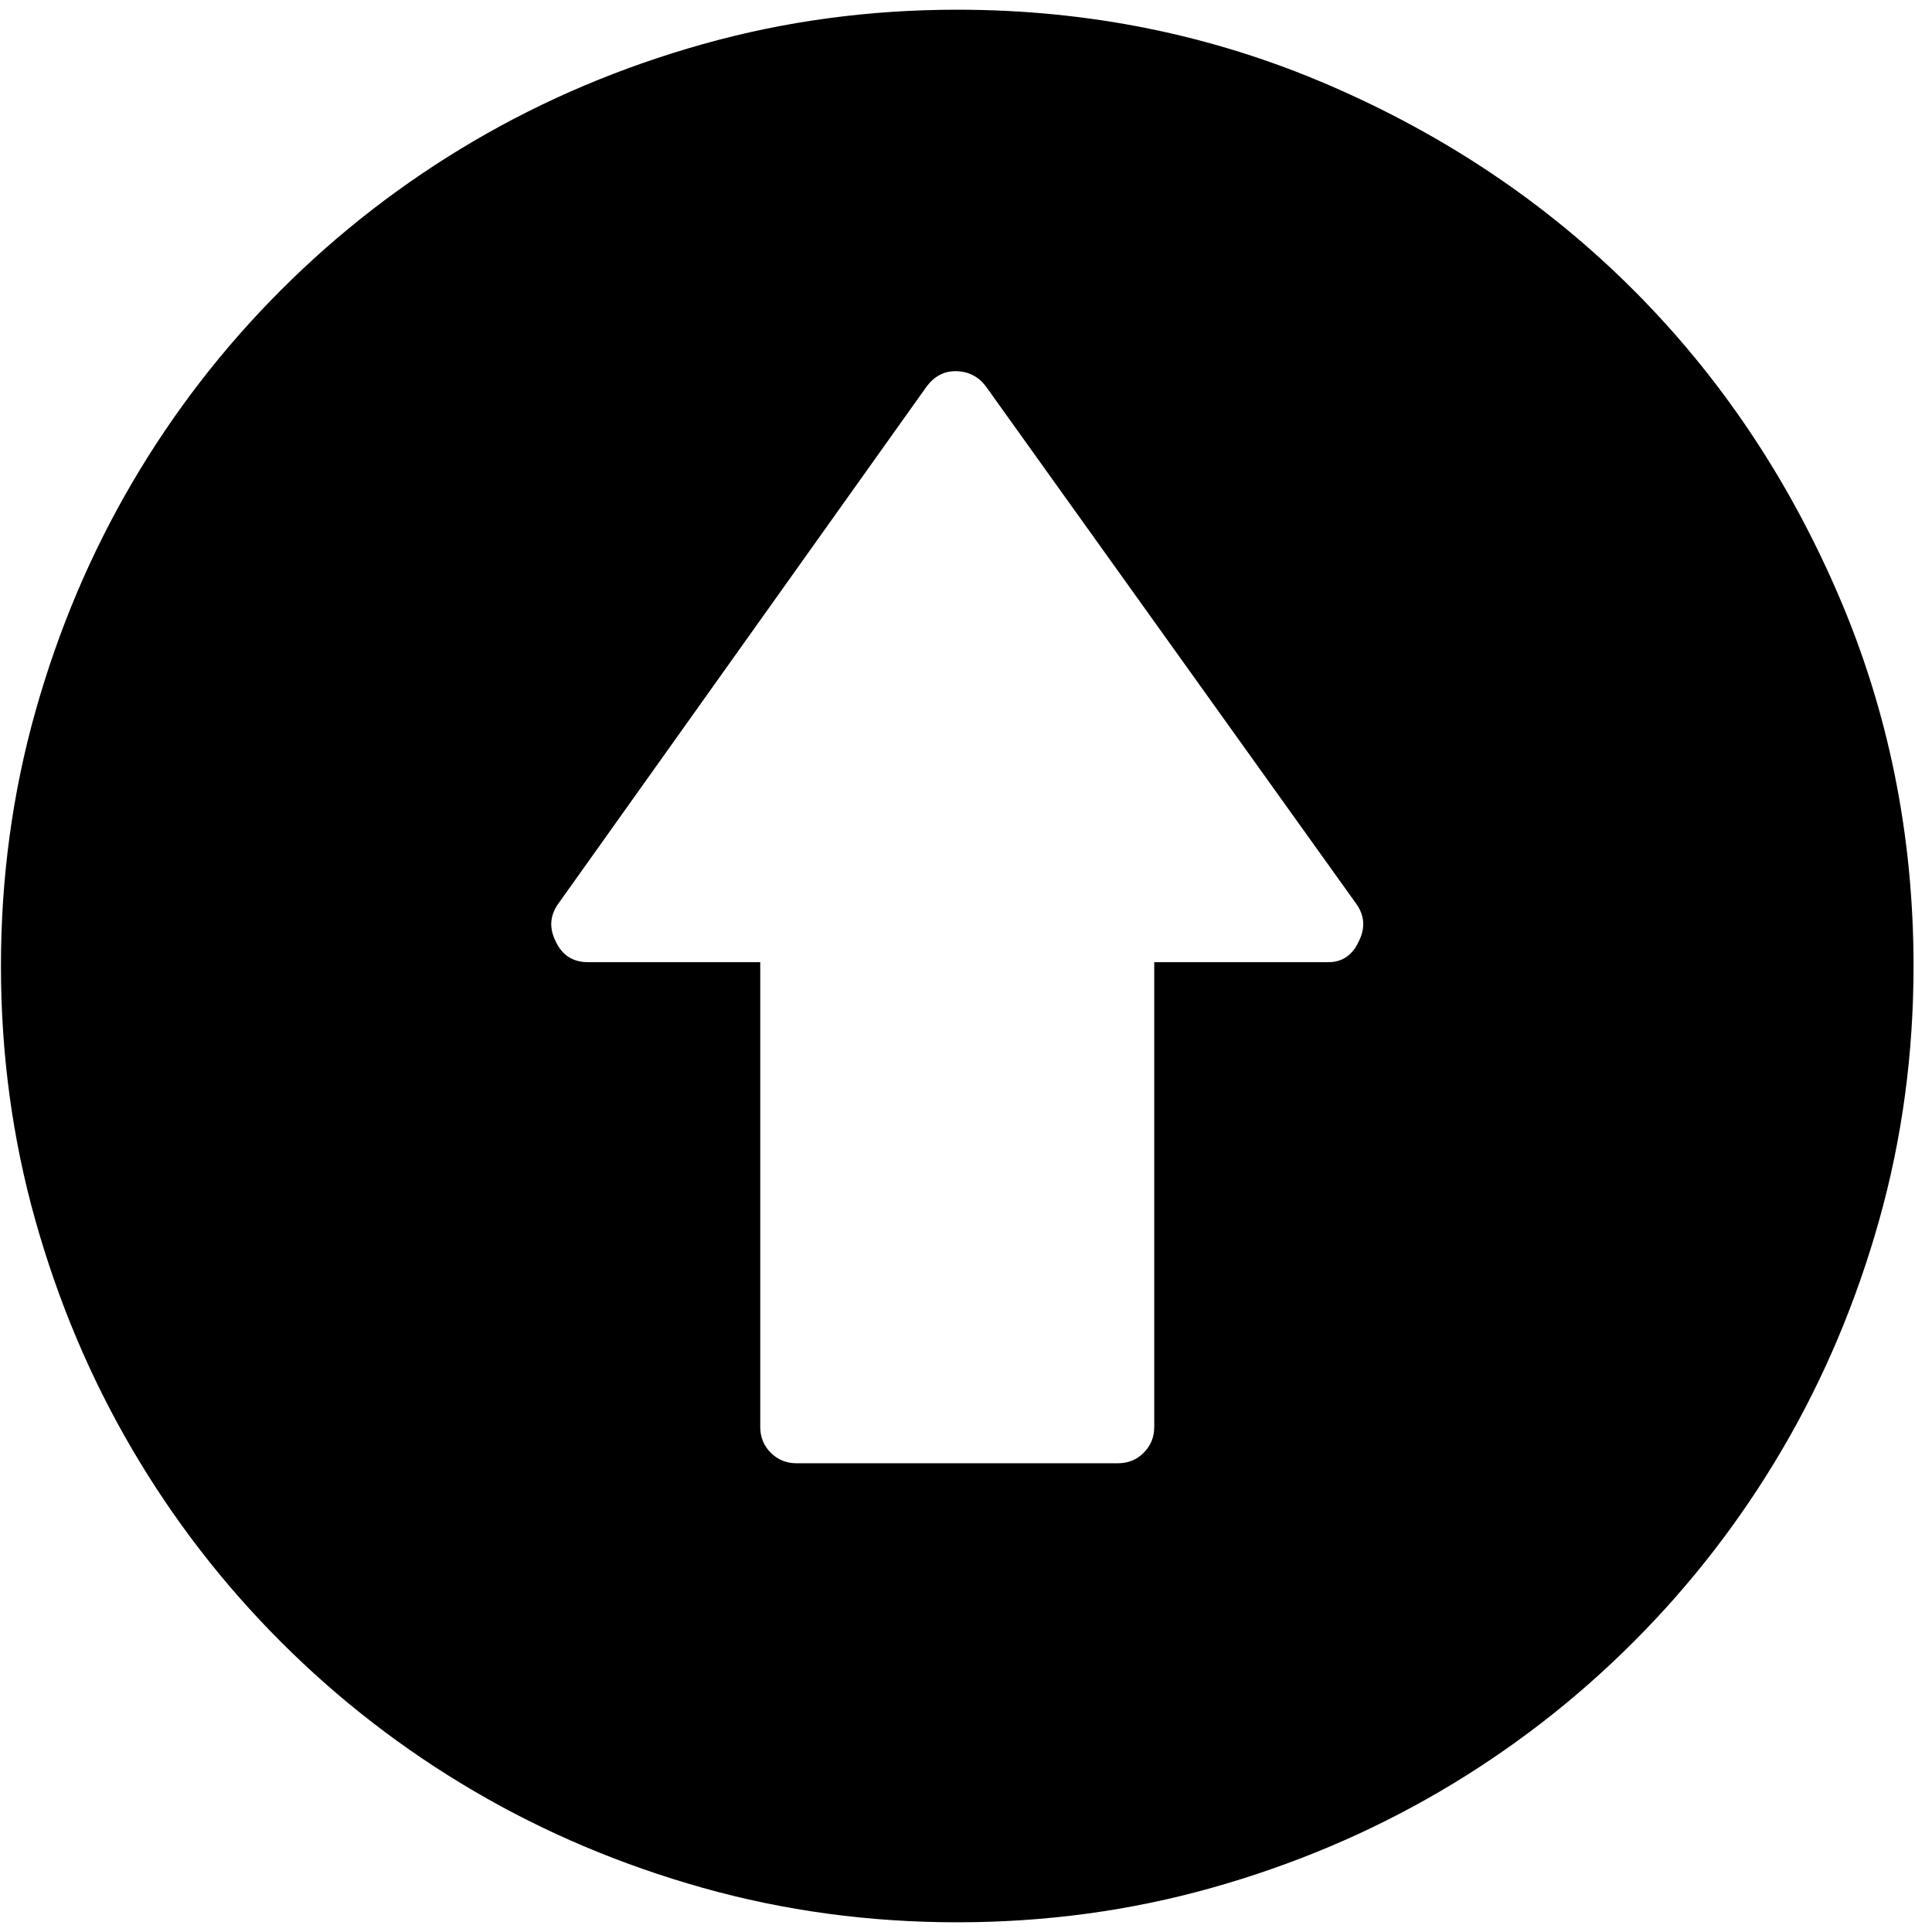
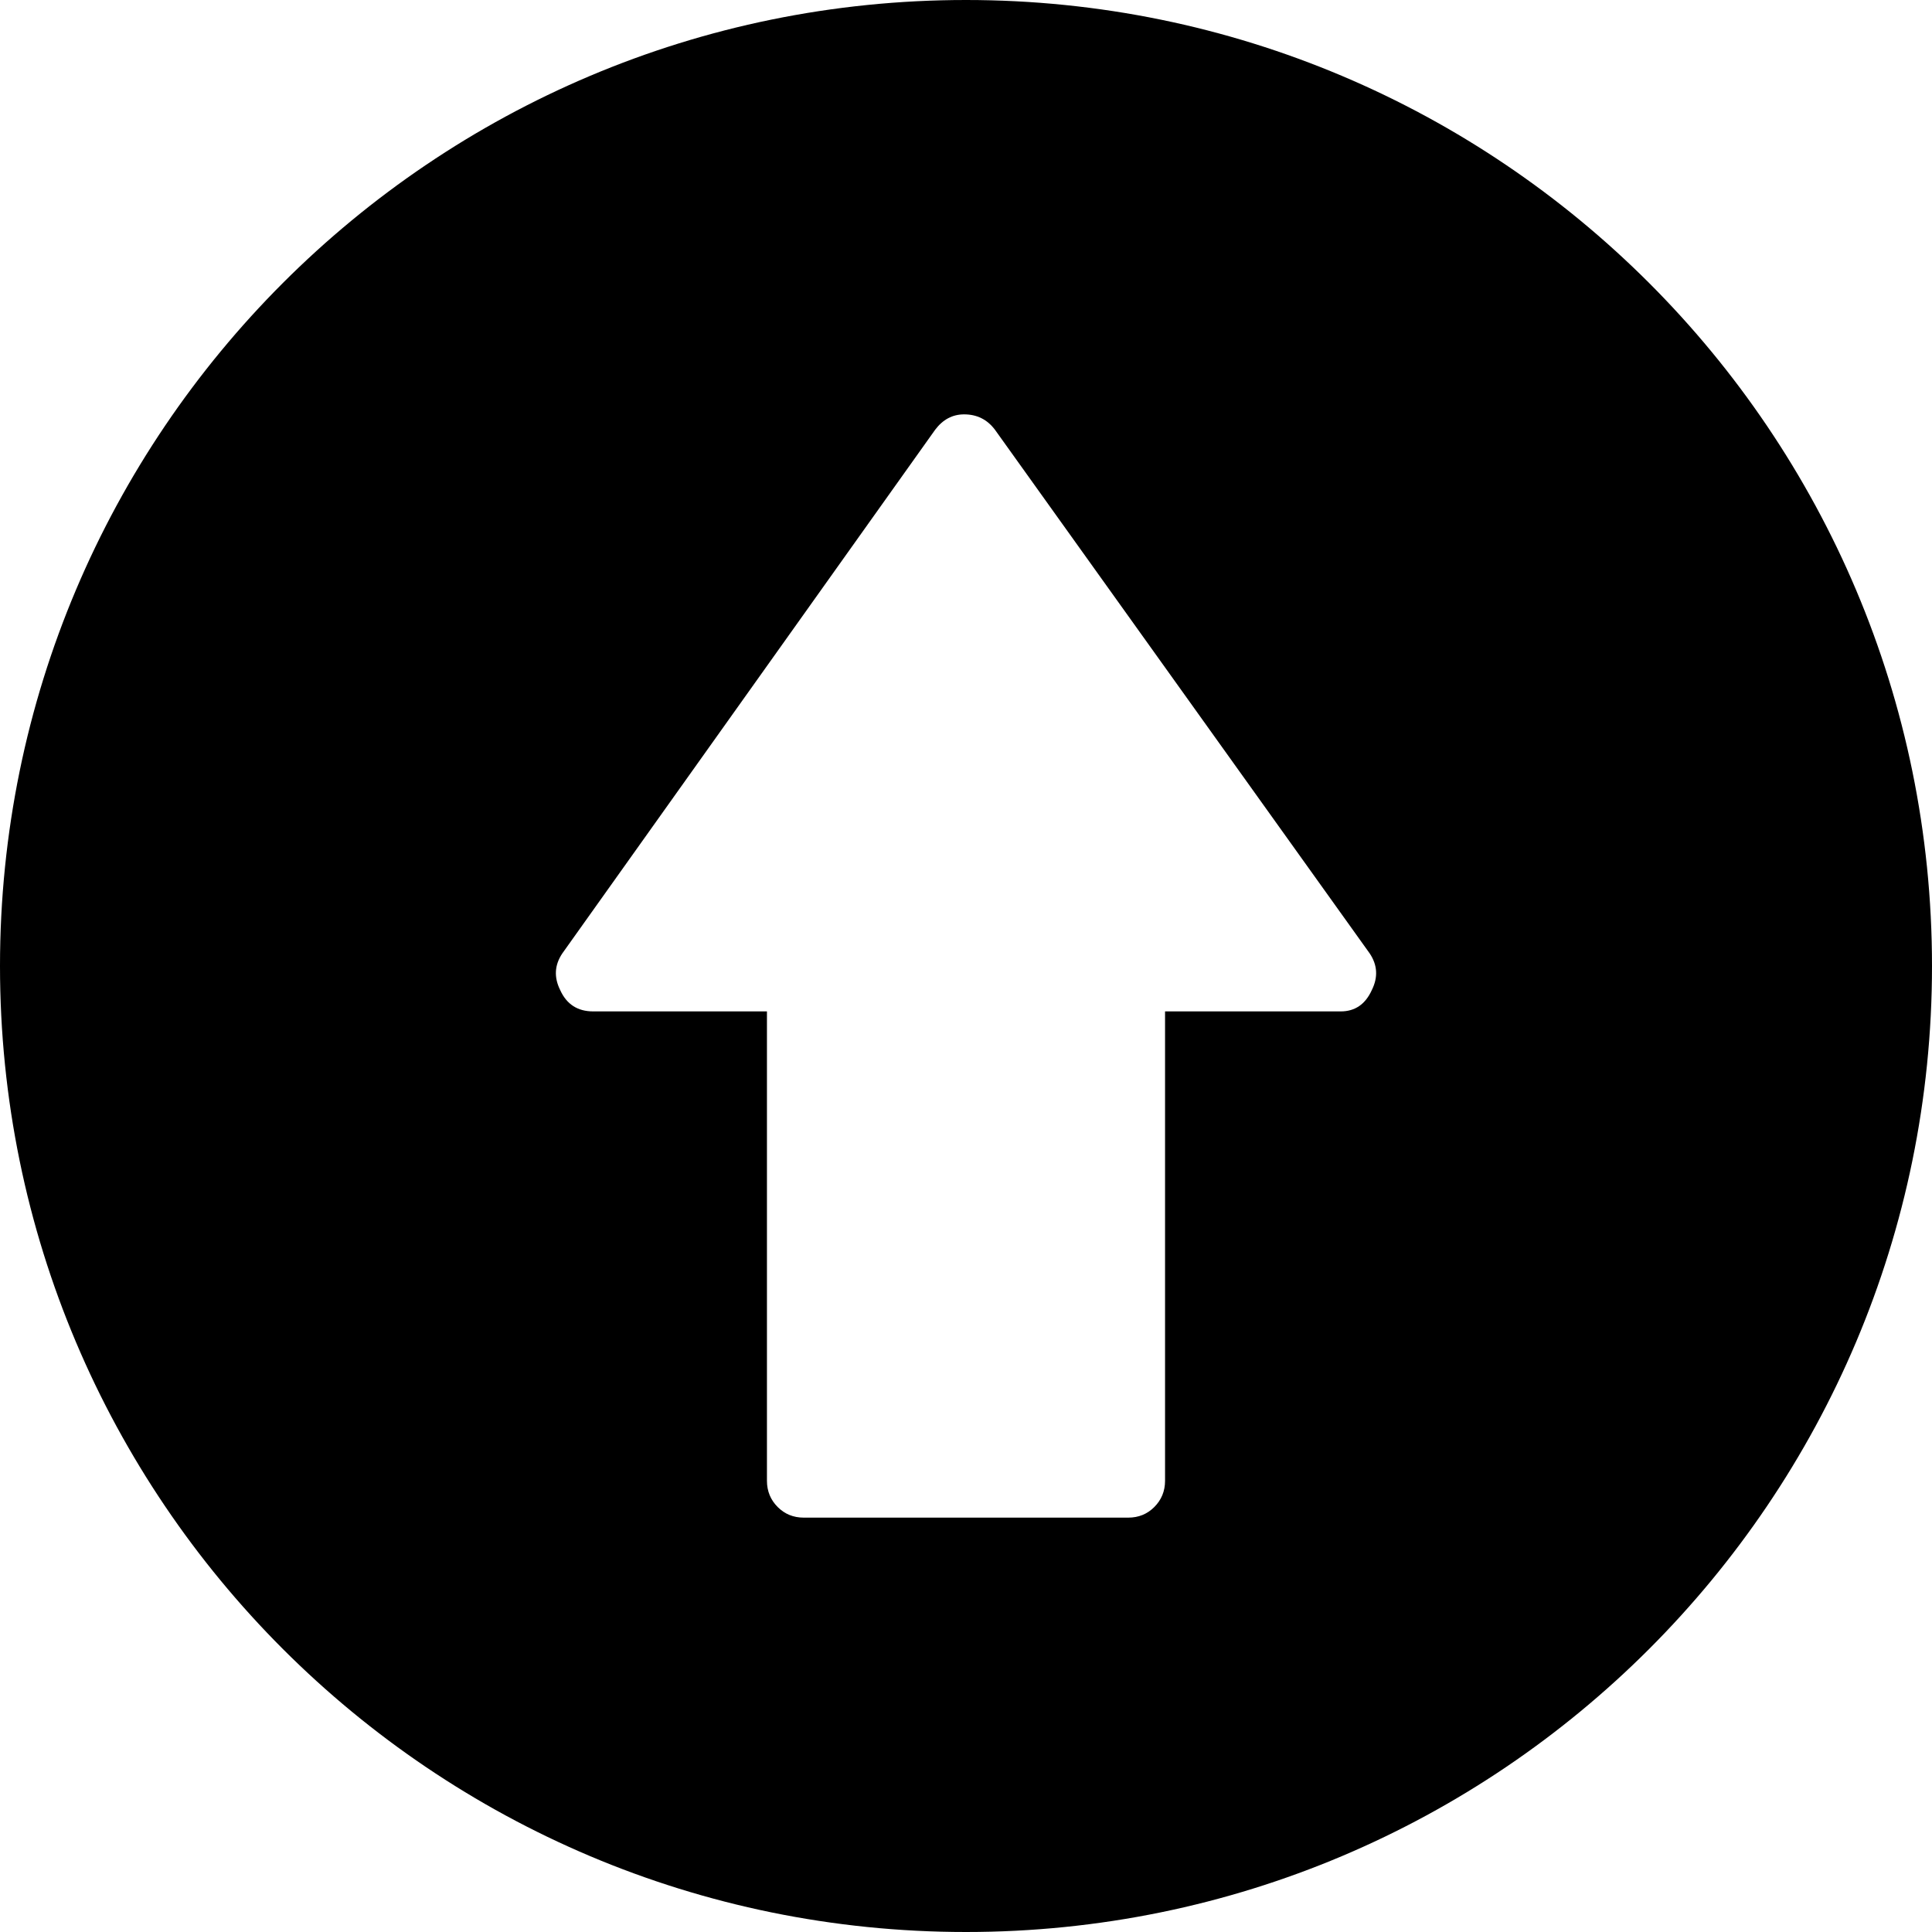
- <svg xmlns="http://www.w3.org/2000/svg" width="987.979" height="997.019" id="svg2" version="1.0">
+ <svg xmlns="http://www.w3.org/2000/svg" width="512" height="512" id="svg2" version="1.0">
  <defs id="defs4" />
-   <g id="layer1" transform="translate(-374.2178,422.7827)">
-     <g id="g4541" transform="matrix(0.987,0,0,-0.987,374.7073,371.8268)">
-       <path id="path4543" d="m 500,-200 c -46,0 -90.333,6 -133,18 -42.667,12 -82.5,28.833 -119.5,50.5 -37,21.667 -70.667,47.667 -101,78 -30.333,30.333 -56.333,64 -78,101 C 46.833,84.5 30,124.333 18,167 6,209.667 0,254 0,300 c 0,46 6,90.333 18,133 12,42.667 28.833,82.5 50.5,119.5 21.667,37 47.667,70.667 78,101 30.333,30.333 64,56.333 101,78 37,21.667 76.833,38.5 119.5,50.5 42.667,12 87,18 133,18 68.667,0 133.5,-13.167 194.5,-39.5 61,-26.333 114,-62 159,-107 45,-45 80.667,-98 107,-159 26.333,-61 39.5,-125.833 39.5,-194.5 0,-46 -6,-90.333 -18,-133 -12,-42.667 -28.833,-82.5 -50.5,-119.5 -21.667,-37 -47.667,-70.667 -78,-101 -30.333,-30.333 -64,-56.333 -101,-78 -37,-21.667 -76.833,-38.5 -119.5,-50.5 -42.667,-12 -87,-18 -133,-18 z M 709,332 515,603 c -4,5.333 -9.333,8 -16,8 -6,0 -11,-2.667 -15,-8 L 291,332 c -4,-6 -4.333,-12.333 -1,-19 3.333,-7.333 9,-11 17,-11 h 90 V 59 c 0,-5.333 1.833,-9.833 5.5,-13.5 3.667,-3.667 8.167,-5.5 13.5,-5.5 h 168 c 5.333,0 9.833,1.833 13.5,5.5 3.667,3.667 5.5,8.167 5.5,13.5 v 243 h 91 c 7.333,0 12.667,3.667 16,11 3.333,6.667 3,13 -1,19 z" style="fill:currentColor" />
-     </g>
+   <g id="layer1" transform="translate(-374.2178,-62.23637)">
+     <path style="fill:#000000;fill-opacity:1" d="M 256 0 C 114.615 0 0 114.615 0 256 C 0 397.385 114.615 512 256 512 C 397.385 512 512 397.385 512 256 C 512 114.615 397.385 0 256 0 z M 255.5 109.812 C 258.913 109.812 261.639 111.176 263.688 113.906 L 363 252.688 C 365.048 255.76 365.238 258.993 363.531 262.406 C 361.825 266.161 359.067 268.031 355.312 268.031 L 308.75 268.031 L 308.75 392.438 C 308.75 395.168 307.784 397.498 305.906 399.375 C 304.029 401.252 301.731 402.188 299 402.188 L 213 402.188 C 210.269 402.188 207.971 401.252 206.094 399.375 C 204.216 397.498 203.25 395.168 203.25 392.438 L 203.25 268.031 L 157.188 268.031 C 153.091 268.031 150.175 266.161 148.469 262.406 C 146.762 258.993 146.952 255.76 149 252.688 L 247.812 113.906 C 249.861 111.176 252.428 109.812 255.5 109.812 z " transform="translate(374.2178,62.23637)" id="path3116" />
  </g>
</svg>
